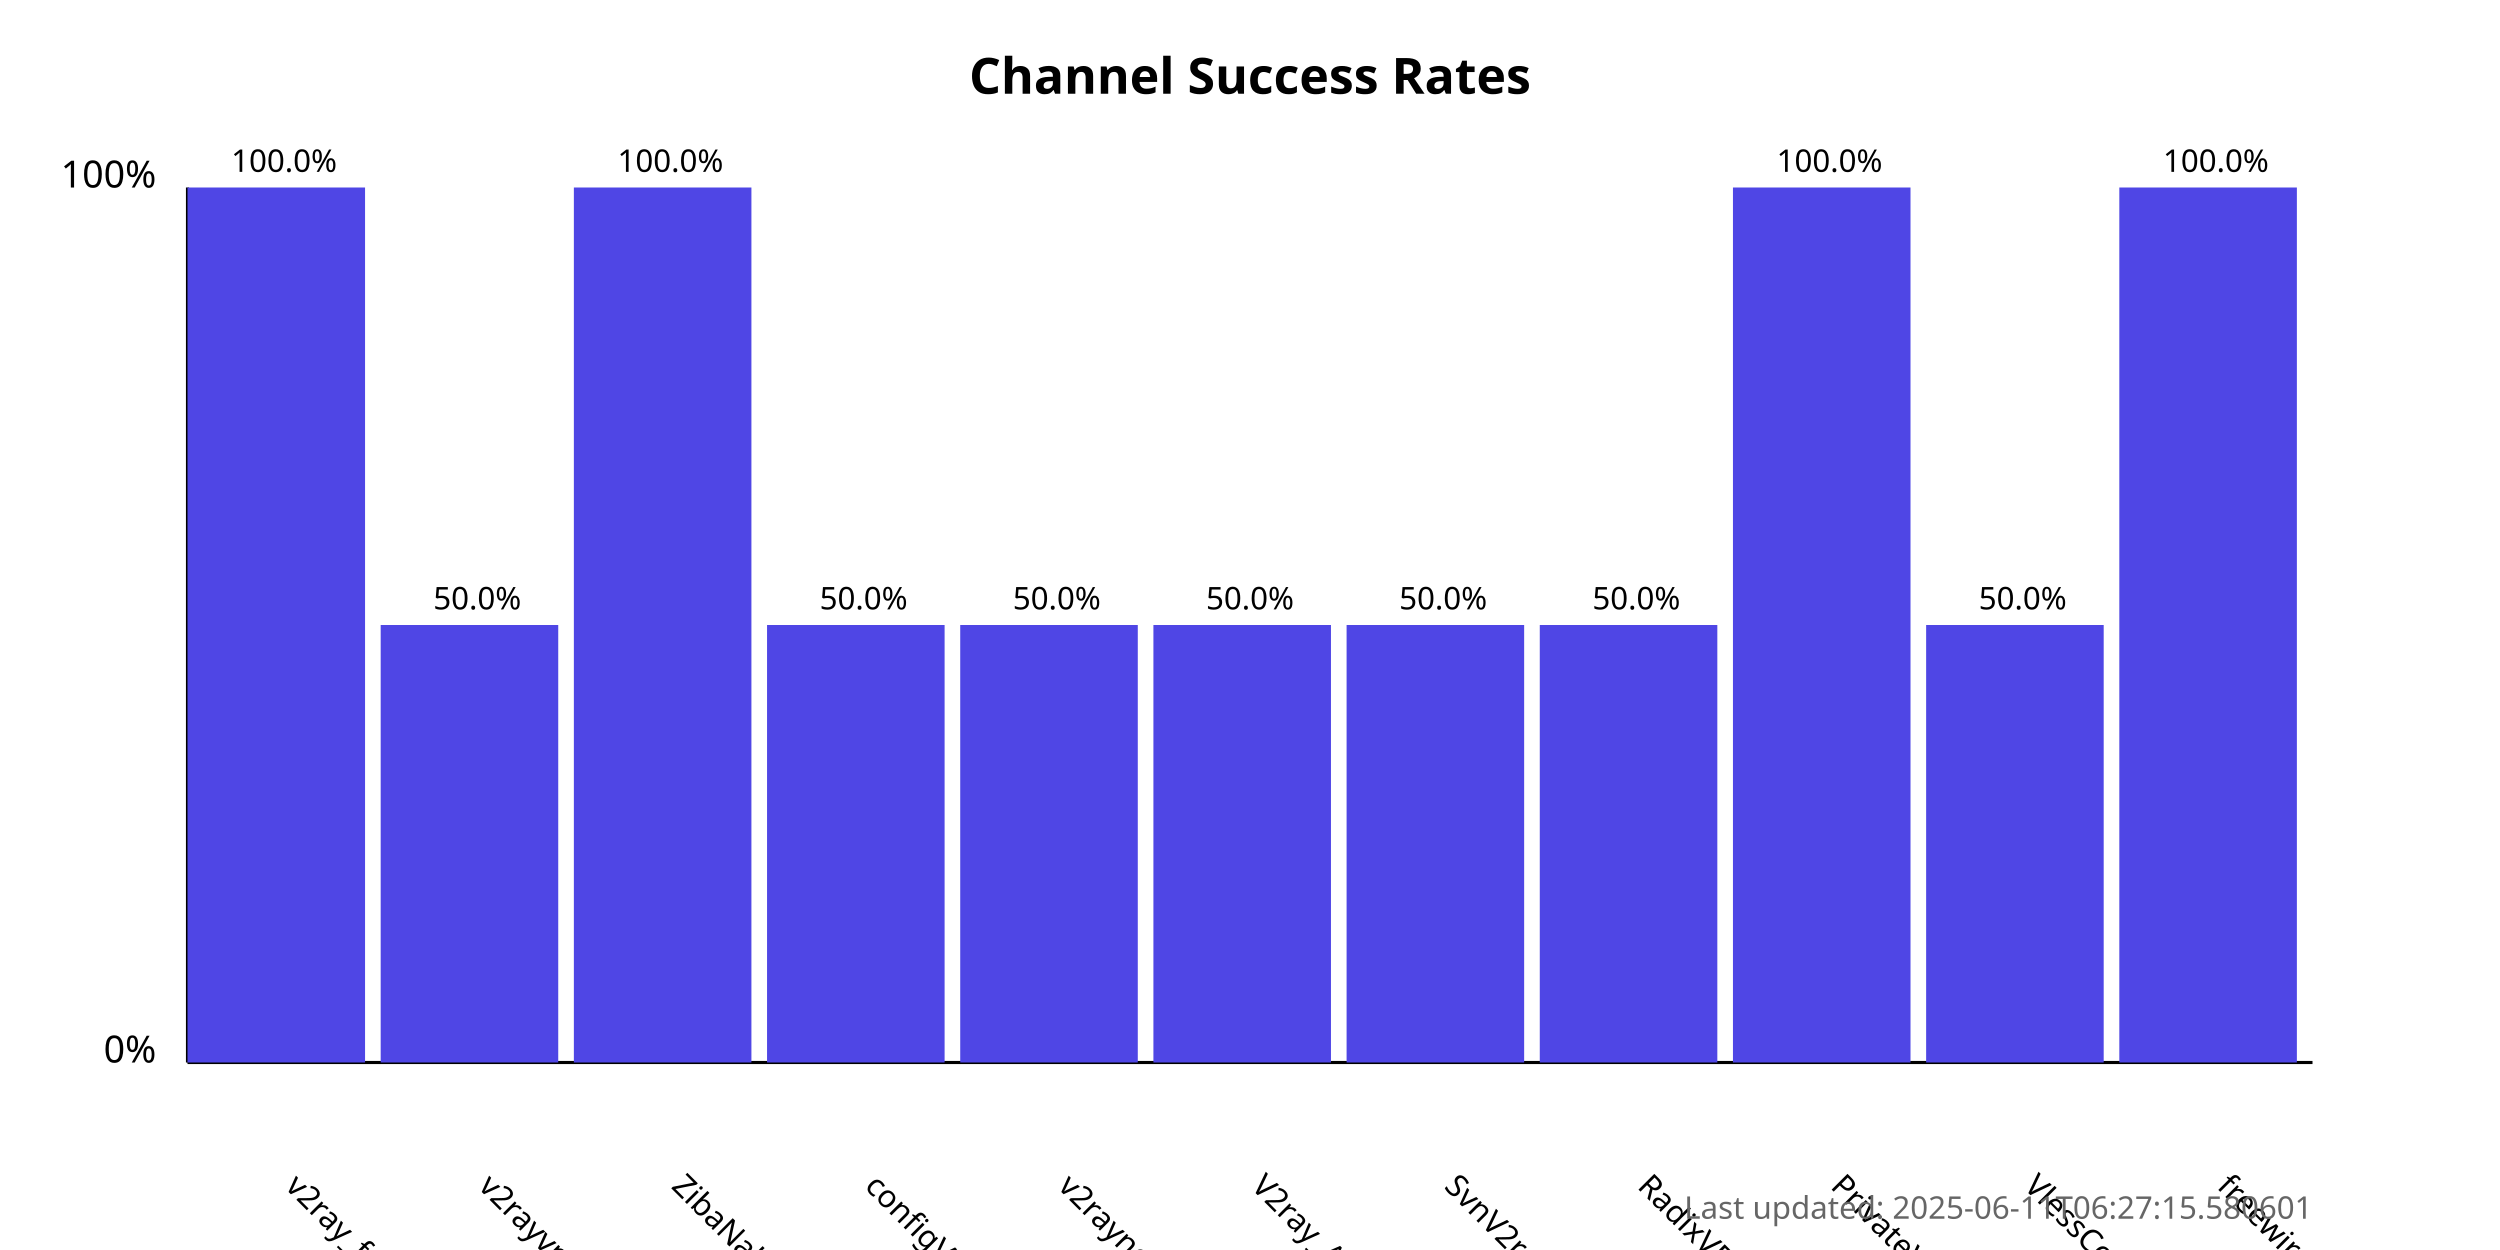
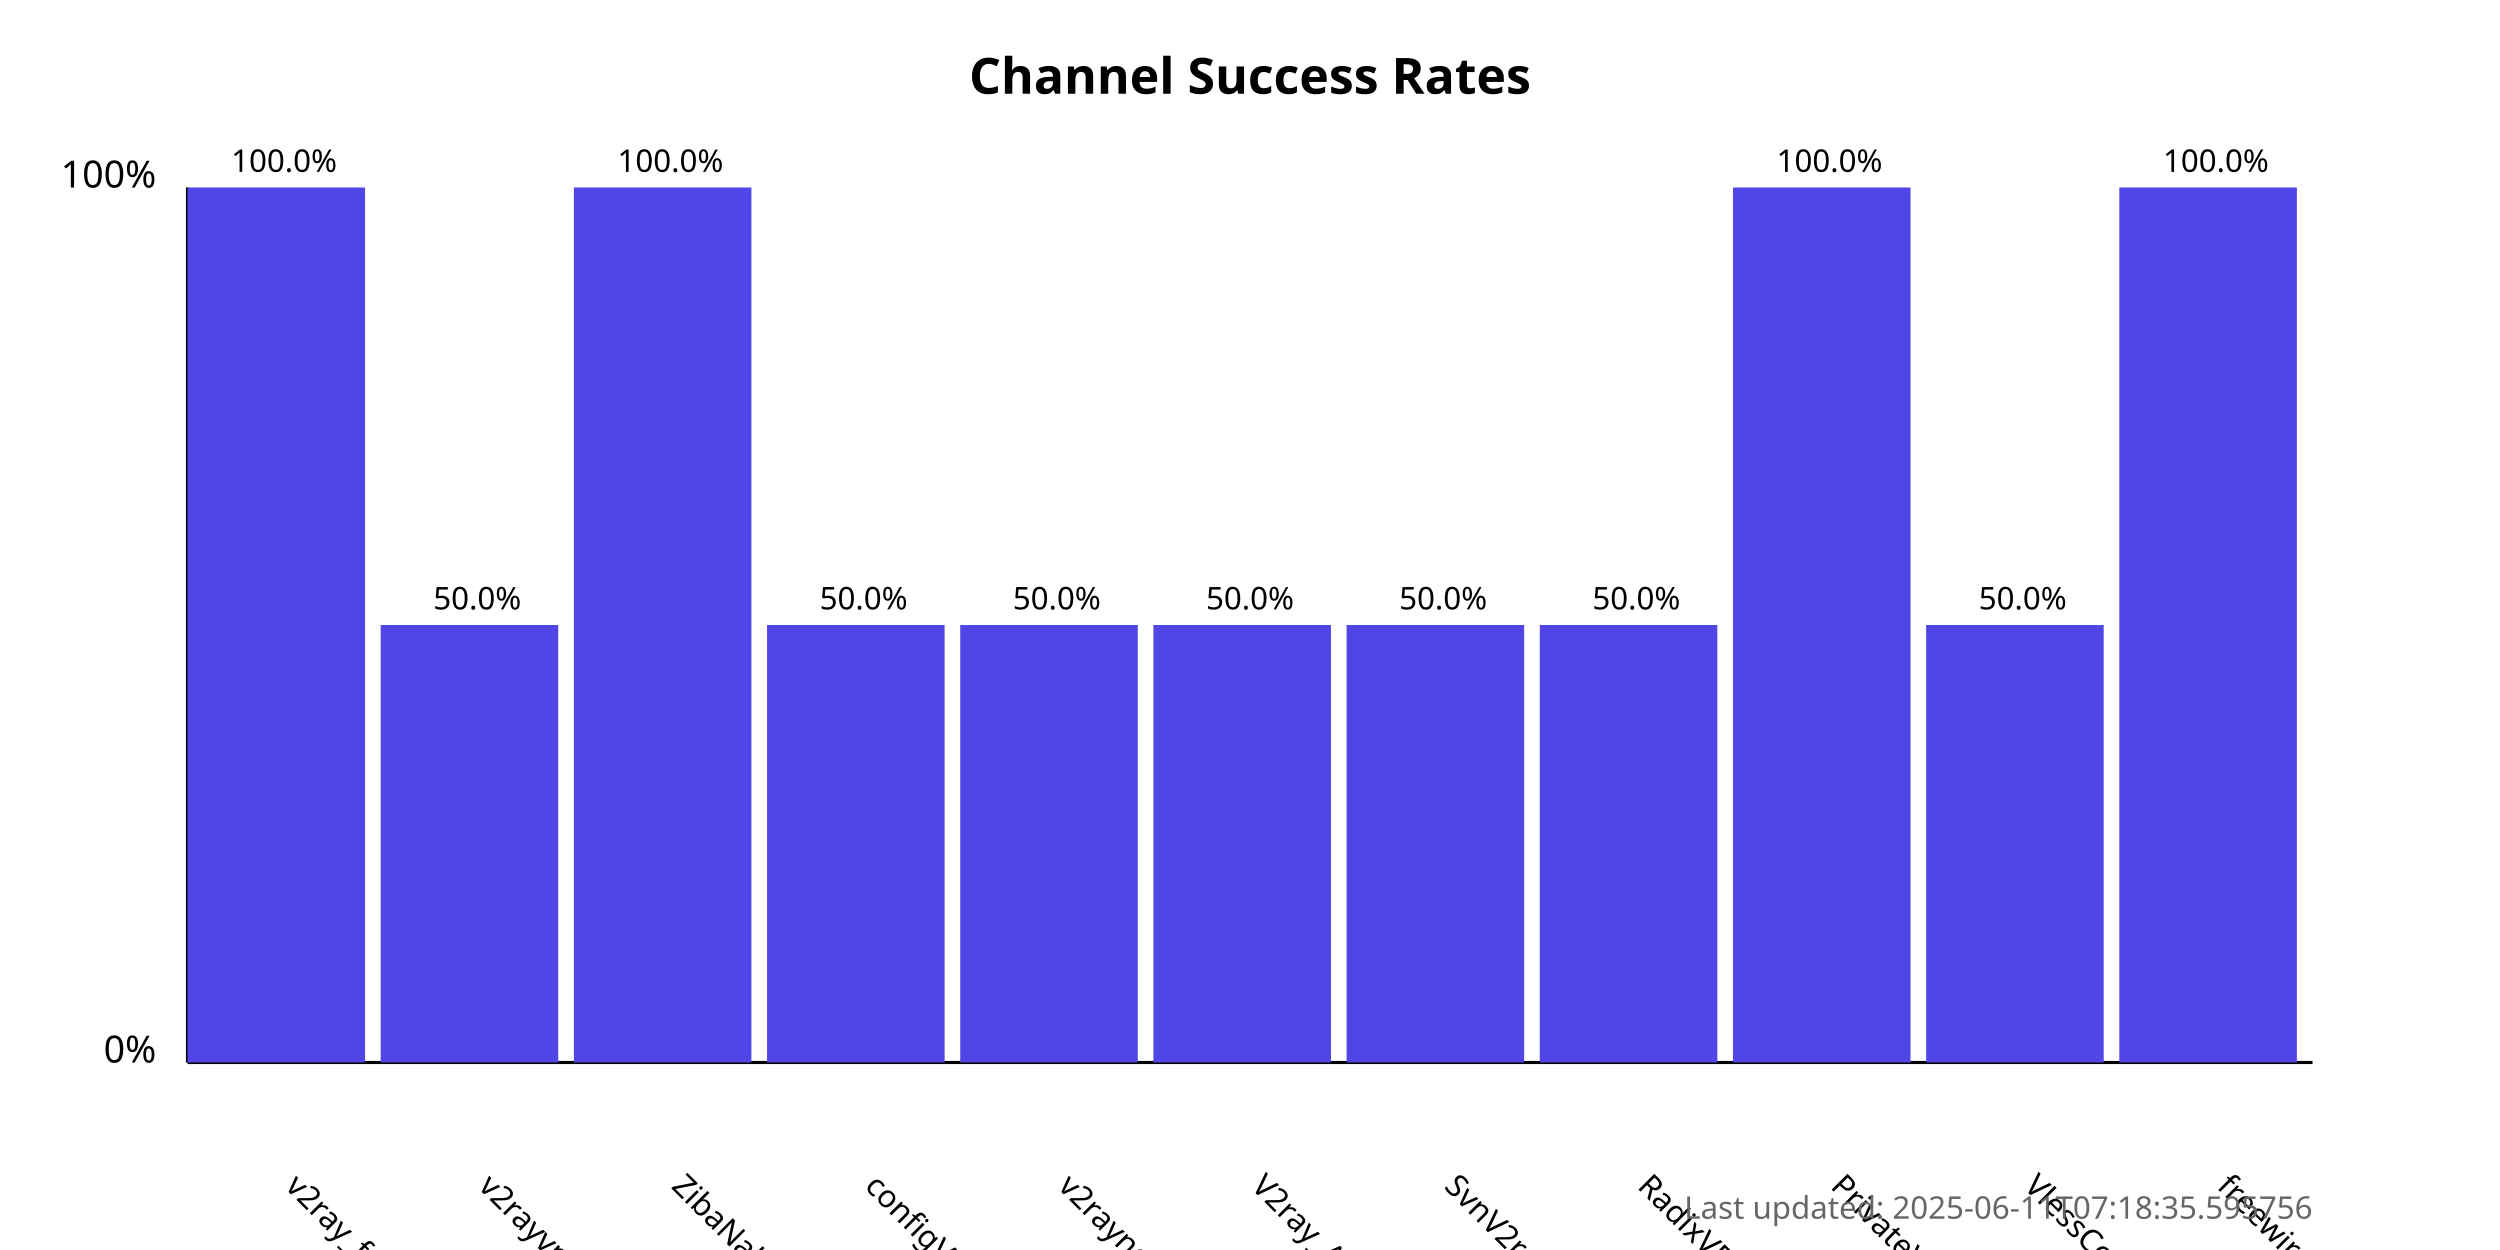
<svg xmlns="http://www.w3.org/2000/svg" width="800" height="400">
  <style>
            .chart-title { font: bold 16px sans-serif; }
            .axis-label { font: 12px sans-serif; }
            .tick-label { font: 10px sans-serif; }
            .bar { fill: #4f46e5; }
            .bar:hover { fill: #6366f1; }
            .timestamp { font: 10px sans-serif; fill: #666; }
        </style>
  <text x="400.0" y="30" text-anchor="middle" class="chart-title">
            Channel Success Rates
        </text>
  <line x1="60" y1="340" x2="60" y2="60" stroke="black" stroke-width="1" />
  <line x1="60" y1="340" x2="740" y2="340" stroke="black" stroke-width="1" />
  <text x="50" y="340" text-anchor="end" class="axis-label">0%</text>
  <text x="50" y="60" text-anchor="end" class="axis-label">100%</text>
  <g>
    <rect x="60" y="60.0" width="56.818" height="280.0" class="bar" />
    <text x="90.909" y="380" transform="rotate(45, 90.90909, 380)" text-anchor="start" class="tick-label">
                v2ray_free_conf
            </text>
    <text x="90.909" y="55.0" text-anchor="middle" class="tick-label">
                100.0%
            </text>
  </g>
  <g>
    <rect x="121.818" y="200.0" width="56.818" height="140.0" class="bar" />
    <text x="152.727" y="380" transform="rotate(45, 152.7273, 380)" text-anchor="start" class="tick-label">
                v2rayvpno
            </text>
    <text x="152.727" y="195.0" text-anchor="middle" class="tick-label">
                50.0%
            </text>
  </g>
  <g>
    <rect x="183.636" y="60.0" width="56.818" height="280.0" class="bar" />
    <text x="214.545" y="380" transform="rotate(45, 214.5455, 380)" text-anchor="start" class="tick-label">
                ZibaNabz
            </text>
    <text x="214.545" y="55.0" text-anchor="middle" class="tick-label">
                100.0%
            </text>
  </g>
  <g>
    <rect x="245.455" y="200.0" width="56.818" height="140.0" class="bar" />
    <text x="276.364" y="380" transform="rotate(45, 276.3636, 380)" text-anchor="start" class="tick-label">
                configV2rayForFree
            </text>
    <text x="276.364" y="195.0" text-anchor="middle" class="tick-label">
                50.0%
            </text>
  </g>
  <g>
    <rect x="307.273" y="200.0" width="56.818" height="140.0" class="bar" />
    <text x="338.182" y="380" transform="rotate(45, 338.1818, 380)" text-anchor="start" class="tick-label">
                v2rayngvpn
            </text>
    <text x="338.182" y="195.0" text-anchor="middle" class="tick-label">
                50.0%
            </text>
  </g>
  <g>
    <rect x="369.091" y="200.0" width="56.818" height="140.0" class="bar" />
    <text x="400.0" y="380" transform="rotate(45, 400.0, 380)" text-anchor="start" class="tick-label">
                V2ray_Alpha
            </text>
    <text x="400.0" y="195.0" text-anchor="middle" class="tick-label">
                50.0%
            </text>
  </g>
  <g>
    <rect x="430.909" y="200.0" width="56.818" height="140.0" class="bar" />
    <text x="461.818" y="380" transform="rotate(45, 461.8182, 380)" text-anchor="start" class="tick-label">
                SvnV2ray
            </text>
    <text x="461.818" y="195.0" text-anchor="middle" class="tick-label">
                50.0%
            </text>
  </g>
  <g>
    <rect x="492.727" y="200.0" width="56.818" height="140.0" class="bar" />
    <text x="523.636" y="380" transform="rotate(45, 523.6364, 380)" text-anchor="start" class="tick-label">
                RadixVPN
            </text>
    <text x="523.636" y="195.0" text-anchor="middle" class="tick-label">
                50.0%
            </text>
  </g>
  <g>
    <rect x="554.545" y="60.0" width="56.818" height="280.0" class="bar" />
    <text x="585.455" y="380" transform="rotate(45, 585.4545, 380)" text-anchor="start" class="tick-label">
                PrivateVPNs
            </text>
    <text x="585.455" y="55.0" text-anchor="middle" class="tick-label">
                100.0%
            </text>
  </g>
  <g>
    <rect x="616.364" y="200.0" width="56.818" height="140.0" class="bar" />
    <text x="647.273" y="380" transform="rotate(45, 647.2727, 380)" text-anchor="start" class="tick-label">
                VlessConfig
            </text>
    <text x="647.273" y="195.0" text-anchor="middle" class="tick-label">
                50.0%
            </text>
  </g>
  <g>
    <rect x="678.182" y="60.0" width="56.818" height="280.0" class="bar" />
    <text x="709.091" y="380" transform="rotate(45, 709.0909, 380)" text-anchor="start" class="tick-label">
                freewireguard
            </text>
    <text x="709.091" y="55.0" text-anchor="middle" class="tick-label">
                100.0%
            </text>
  </g>
  <text x="740" y="390" text-anchor="end" class="timestamp">
-             Last updated: 2025-06-11T06:27:15.580601
+             Last updated: 2025-06-11T07:18:35.595756
        </text>
</svg>
